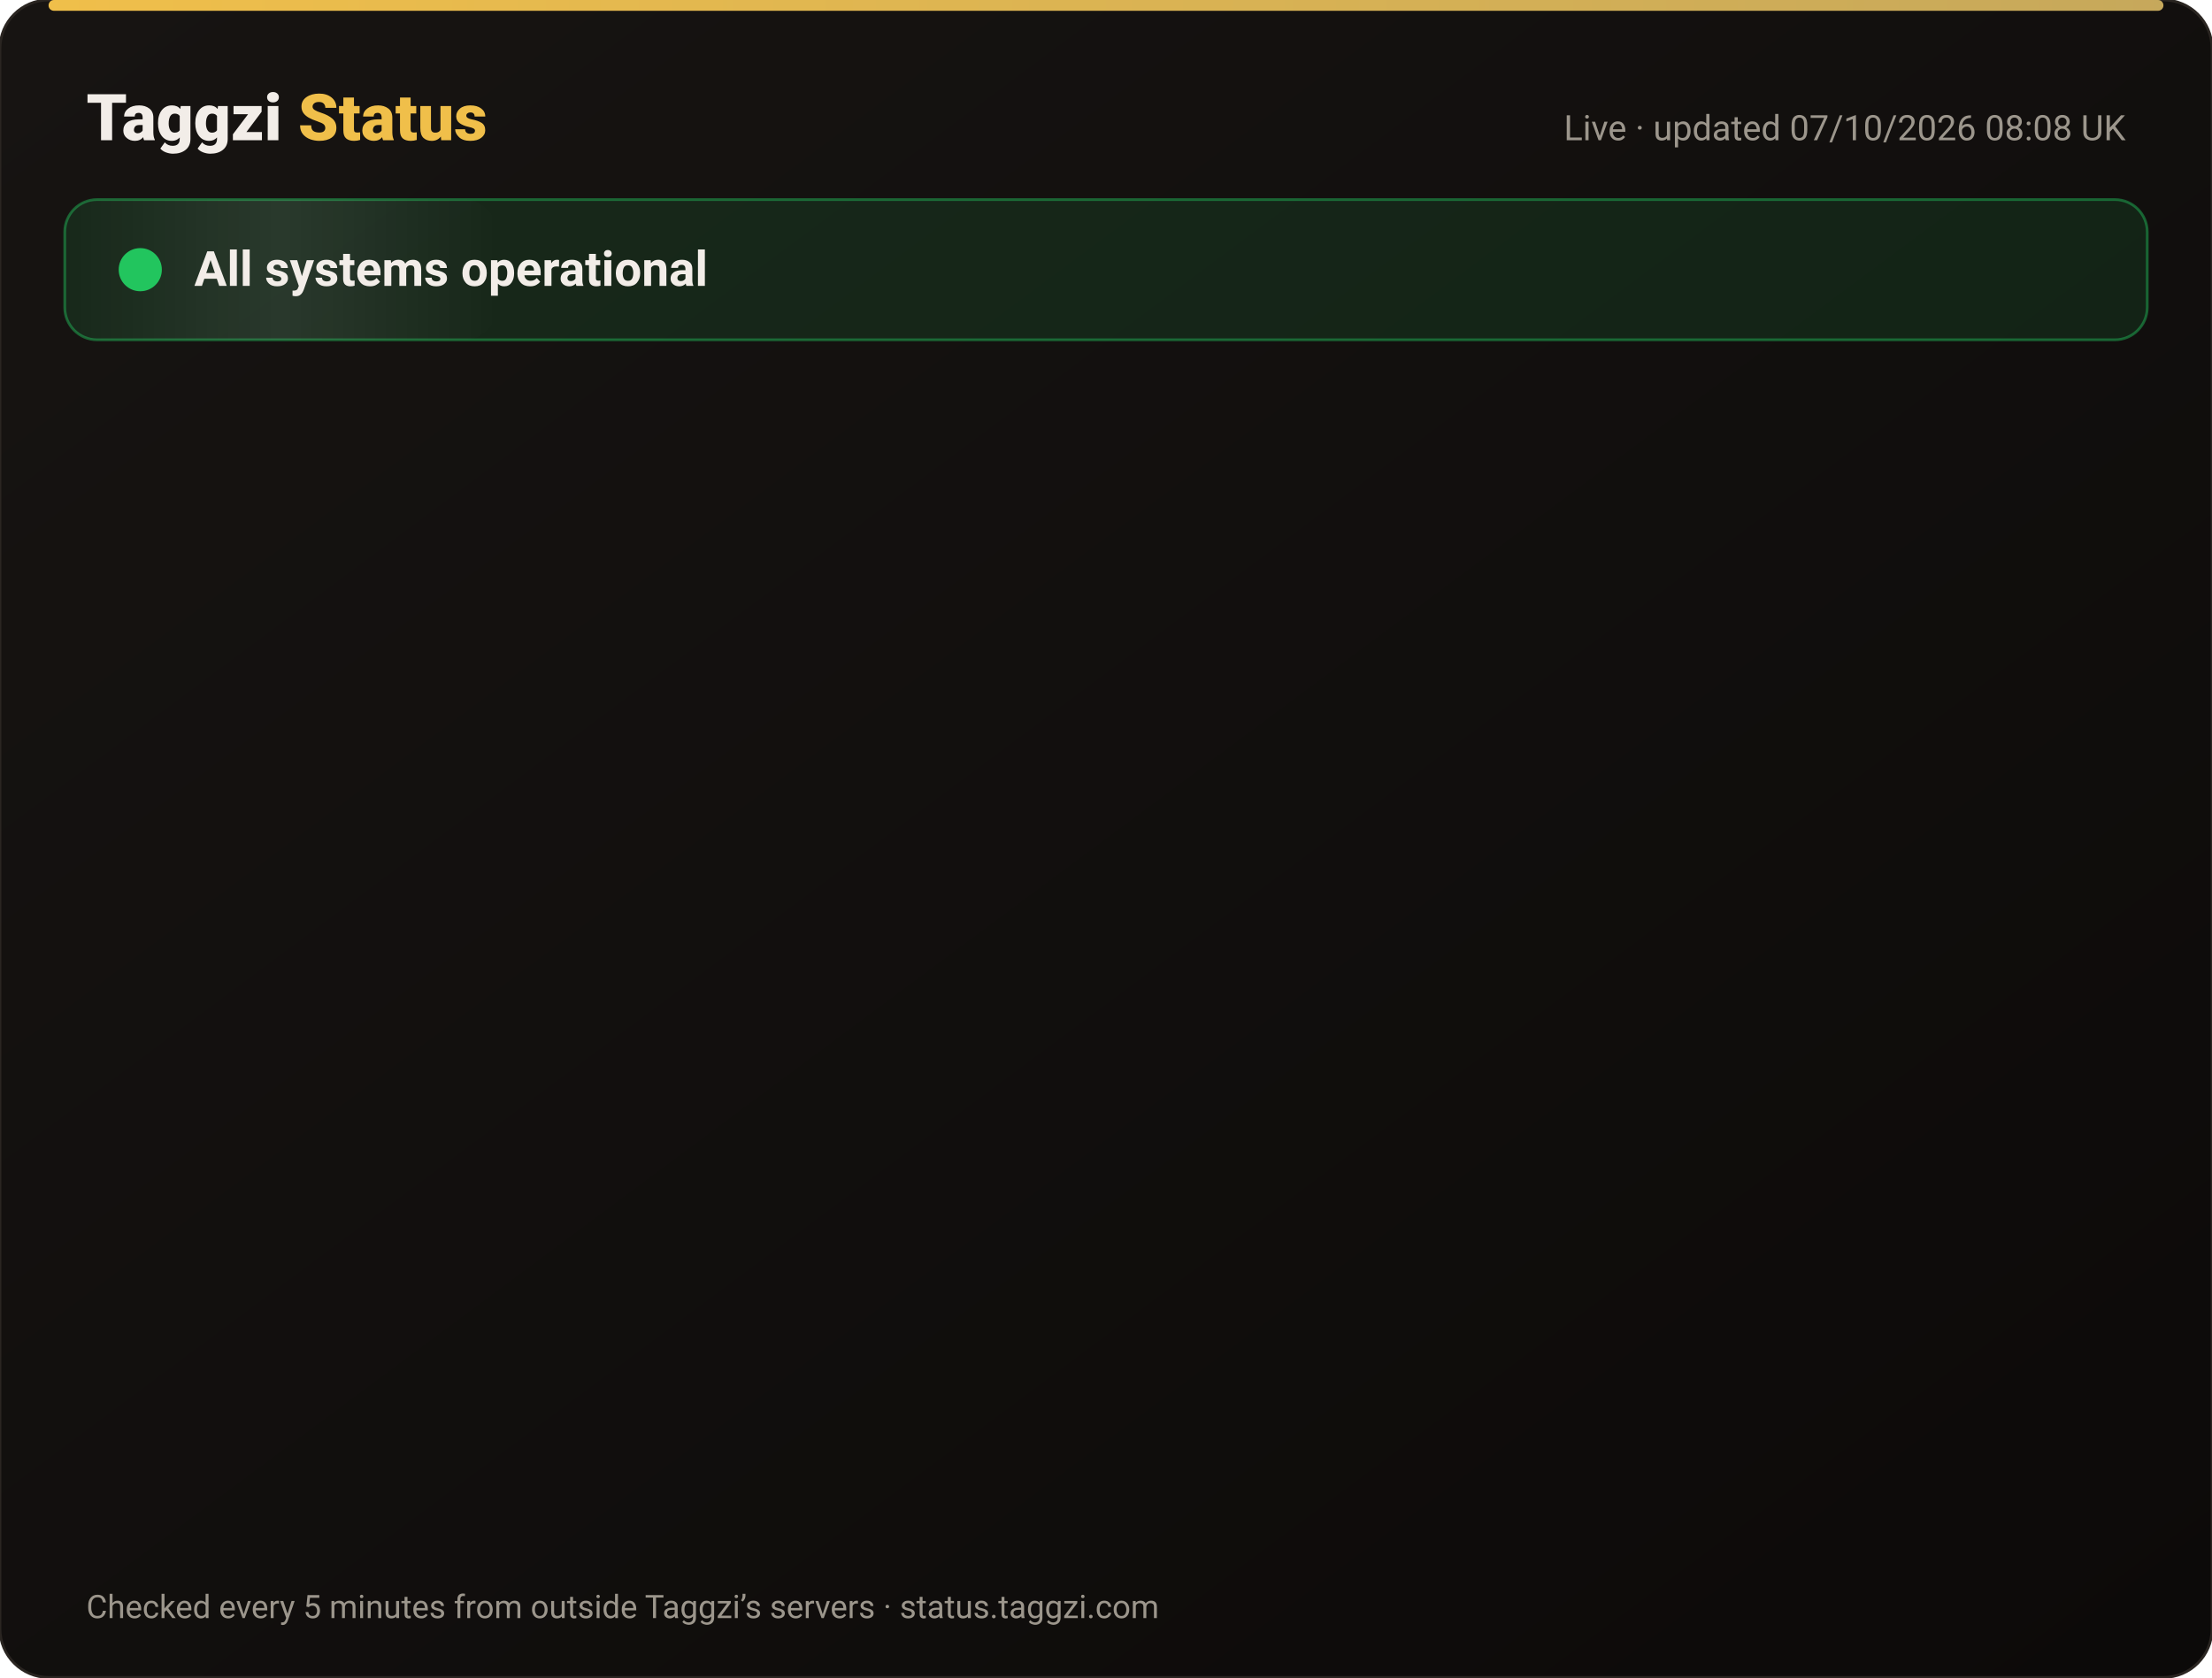
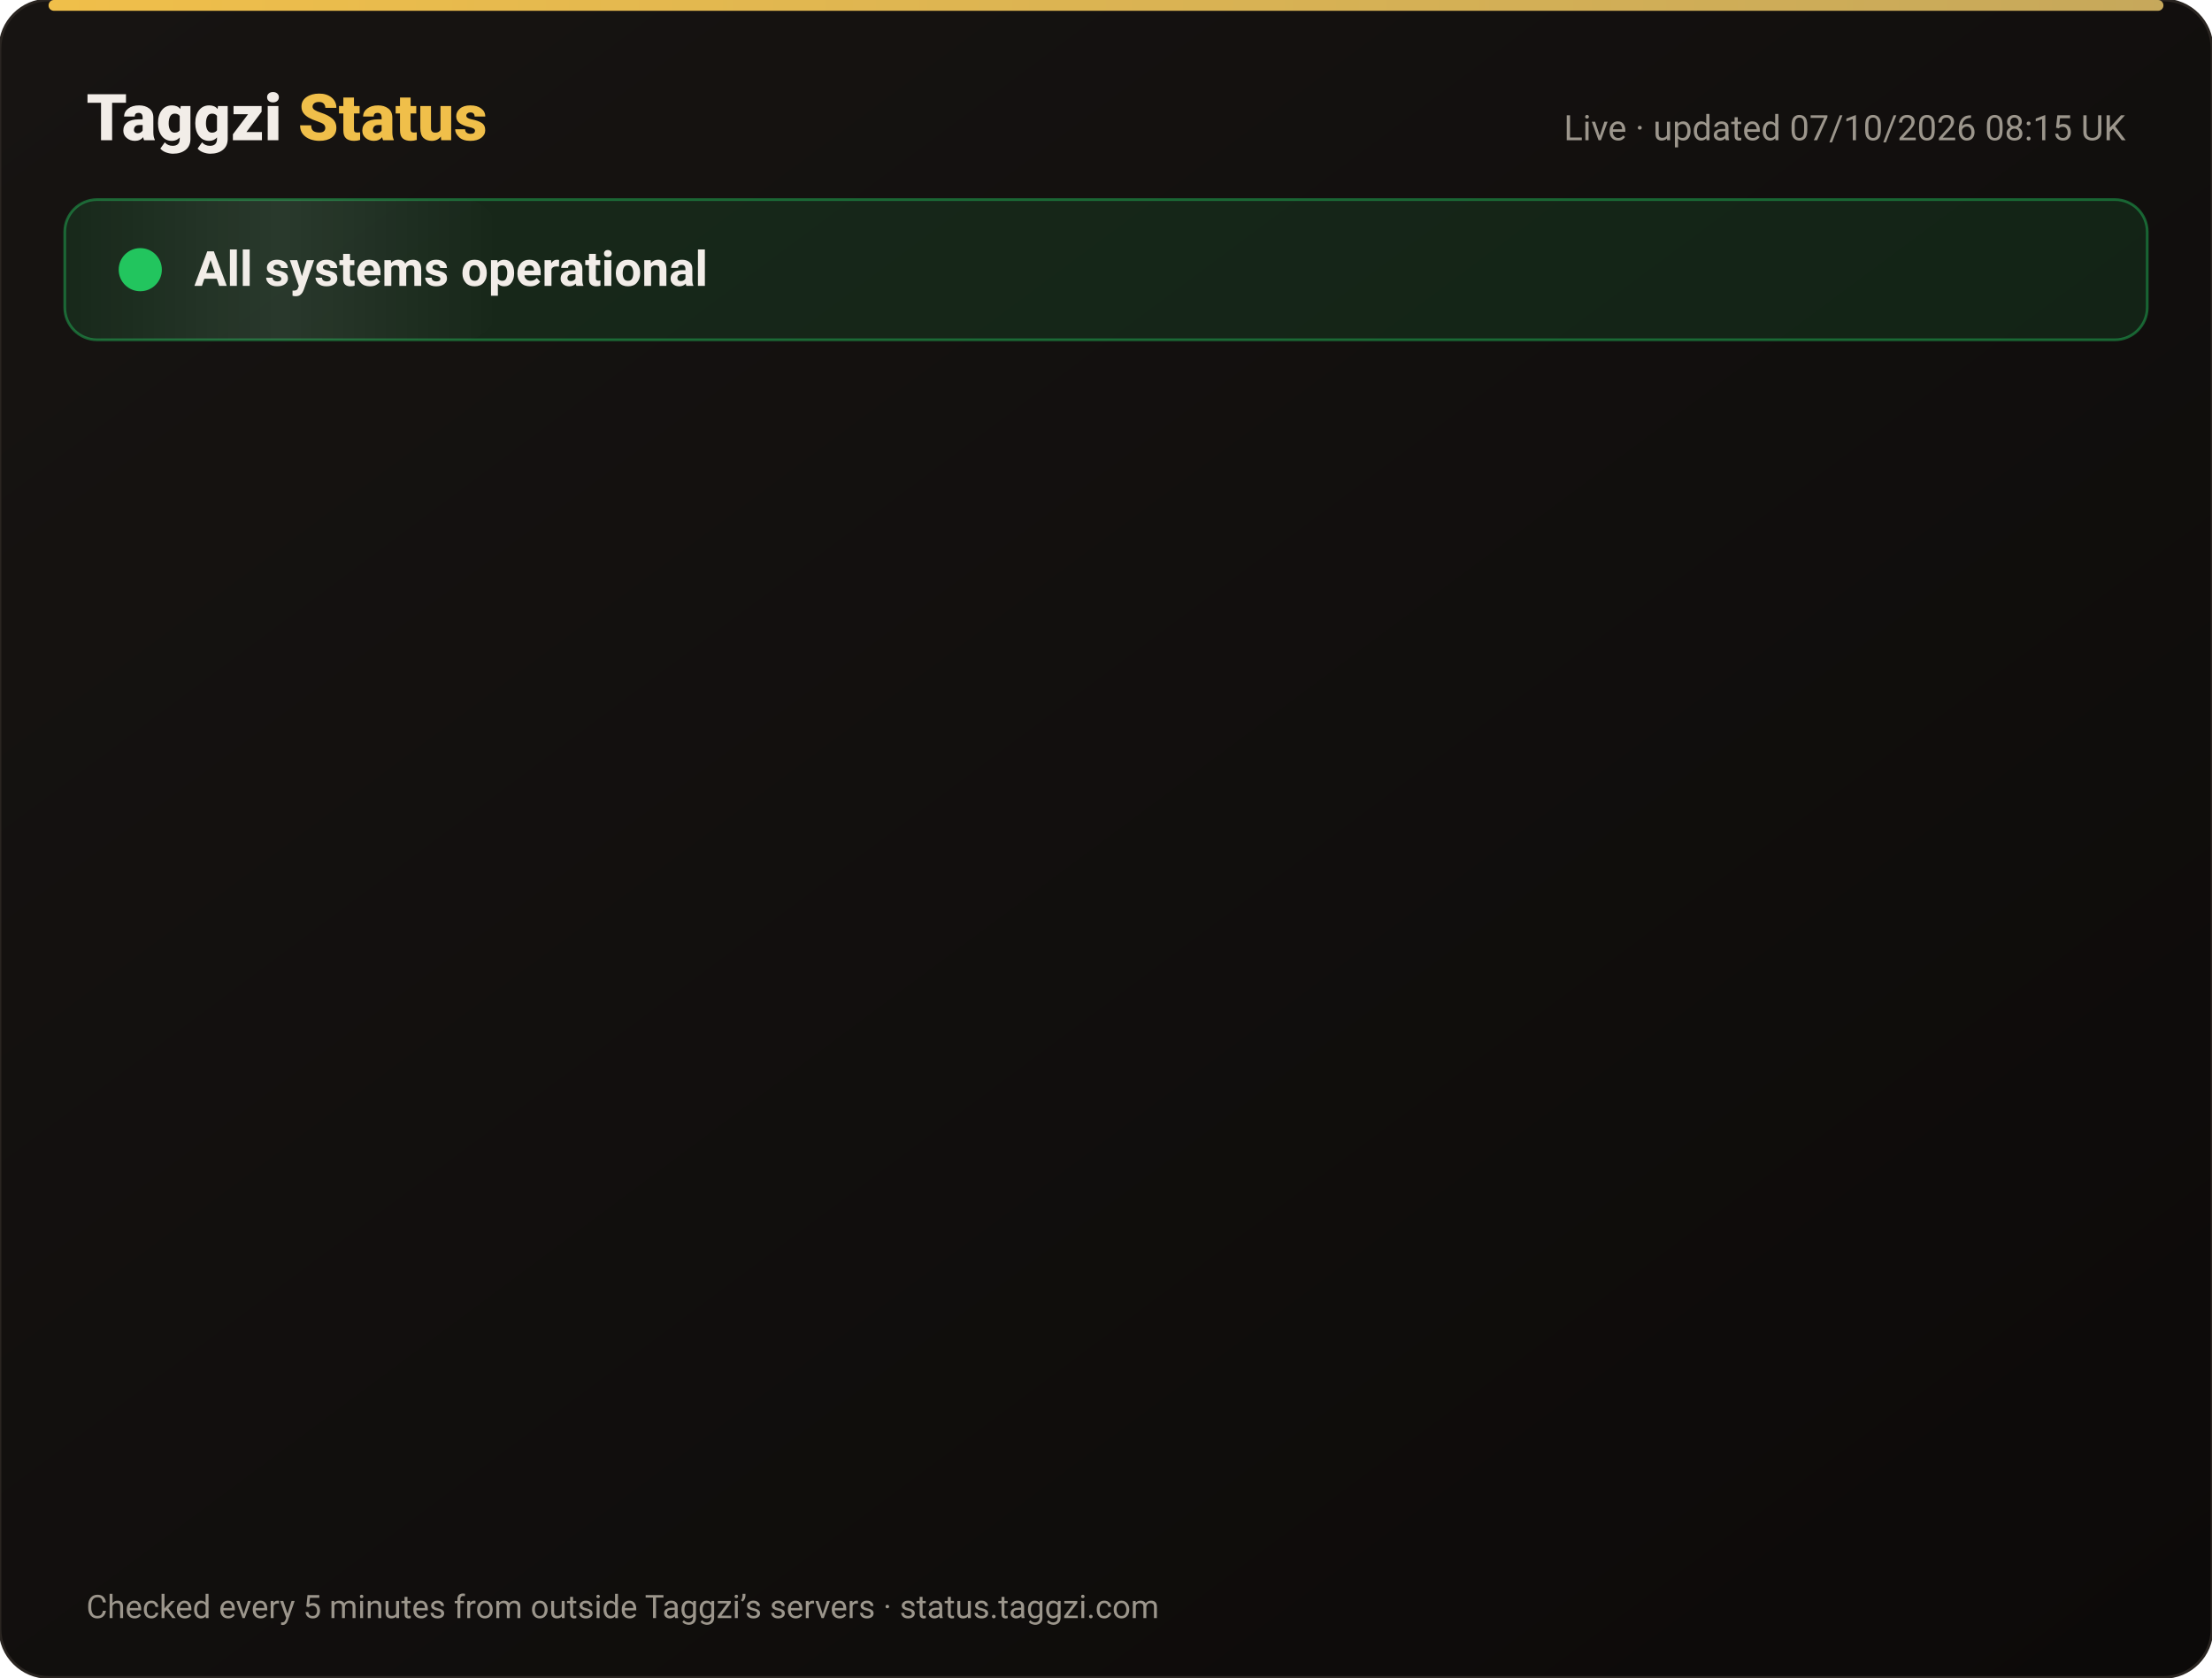
<svg xmlns="http://www.w3.org/2000/svg" width="820" height="622" viewBox="0 0 820 622" font-family="-apple-system,Segoe UI,Roboto,Helvetica,Arial,sans-serif">
  <defs>
    <linearGradient id="bg" x1="0" y1="0" x2="1" y2="1">
      <stop offset="0" stop-color="#171412" />
      <stop offset="1" stop-color="#0C0A09" />
    </linearGradient>
    <linearGradient id="gold" x1="0" x2="1">
      <stop offset="0" stop-color="#F0BF4A" />
      <stop offset="1" stop-color="#c6a85b" />
    </linearGradient>
    <linearGradient id="shine" x1="0" x2="1">
      <stop offset="0" stop-color="#fff" stop-opacity="0" />
      <stop offset=".5" stop-color="#fff" stop-opacity=".08" />
      <stop offset="1" stop-color="#fff" stop-opacity="0" />
    </linearGradient>
  </defs>
  <rect width="820" height="622" rx="18" fill="url(#bg)" stroke="#2a2521" />
  <rect x="18" y="0" width="784" height="4" rx="2" fill="url(#gold)" />
  <text x="32" y="52" font-size="24" font-weight="800" fill="#F2EDE8">Taggzi <tspan fill="#F0BF4A">Status</tspan>
  </text>
-   <text x="788" y="52" font-size="13" fill="#9C968C" text-anchor="end">Live · updated 07/10/2026 08:08 UK</text>
+   <text x="788" y="52" font-size="13" fill="#9C968C" text-anchor="end">Live · updated 07/10/2026 08:15 UK</text>
  <rect x="24" y="74" width="772" height="52" rx="12" fill="#22c55e" fill-opacity=".12" stroke="#22c55e" stroke-opacity=".45" />
  <rect x="24" y="74" width="160" height="52" rx="12" fill="url(#shine)">
    <animate attributeName="x" from="-160" to="820" dur="4s" repeatCount="indefinite" />
  </rect>
  <circle cx="52" cy="100" r="7" fill="#22c55e" />
  <circle cx="52" cy="100" r="7" fill="none" stroke="#22c55e" stroke-width="2">
    <animate attributeName="r" values="7;15;7" dur="2s" repeatCount="indefinite" />
    <animate attributeName="opacity" values=".9;0;.9" dur="2s" repeatCount="indefinite" />
  </circle>
  <text x="72" y="106" font-size="18" font-weight="700" fill="#F2EDE8">All systems operational</text>
  <g opacity="0">
    <animate attributeName="opacity" from="0" to="1" begin="0.00s" dur=".6s" fill="freeze" />
    <line x1="32" y1="188" x2="788" y2="188" stroke="#2a2521" />
    <circle cx="44" cy="166" r="6" fill="#22c55e">
      <animate attributeName="opacity" values="1;.45;1" dur="2.4s" begin="0.00s" repeatCount="indefinite" />
    </circle>
    <text x="62" y="171" font-size="15" font-weight="650" fill="#F2EDE8">Website</text>
    <text x="630" y="171" font-size="13" fill="#9C968C" text-anchor="end">100.00% uptime</text>
    <rect x="648" y="154" width="140" height="24" rx="12" fill="#22c55e" fill-opacity=".14" stroke="#22c55e" stroke-opacity=".5" />
    <text x="718" y="171" font-size="12" font-weight="700" fill="#22c55e" text-anchor="middle">Operational</text>
  </g>
  <g opacity="0">
    <animate attributeName="opacity" from="0" to="1" begin="0.15s" dur=".6s" fill="freeze" />
    <line x1="32" y1="234" x2="788" y2="234" stroke="#2a2521" />
    <circle cx="44" cy="212" r="6" fill="#22c55e">
      <animate attributeName="opacity" values="1;.45;1" dur="2.4s" begin="0.15s" repeatCount="indefinite" />
    </circle>
    <text x="62" y="217" font-size="15" font-weight="650" fill="#F2EDE8">Tag scans</text>
    <text x="630" y="217" font-size="13" fill="#9C968C" text-anchor="end">100.00% uptime</text>
    <rect x="648" y="200" width="140" height="24" rx="12" fill="#22c55e" fill-opacity=".14" stroke="#22c55e" stroke-opacity=".5" />
    <text x="718" y="217" font-size="12" font-weight="700" fill="#22c55e" text-anchor="middle">Operational</text>
  </g>
  <g opacity="0">
    <animate attributeName="opacity" from="0" to="1" begin="0.30s" dur=".6s" fill="freeze" />
    <line x1="32" y1="280" x2="788" y2="280" stroke="#2a2521" />
    <circle cx="44" cy="258" r="6" fill="#22c55e">
      <animate attributeName="opacity" values="1;.45;1" dur="2.4s" begin="0.30s" repeatCount="indefinite" />
    </circle>
    <text x="62" y="263" font-size="15" font-weight="650" fill="#F2EDE8">Manual tag lookup</text>
    <text x="630" y="263" font-size="13" fill="#9C968C" text-anchor="end">100.00% uptime</text>
    <rect x="648" y="246" width="140" height="24" rx="12" fill="#22c55e" fill-opacity=".14" stroke="#22c55e" stroke-opacity=".5" />
    <text x="718" y="263" font-size="12" font-weight="700" fill="#22c55e" text-anchor="middle">Operational</text>
  </g>
  <g opacity="0">
    <animate attributeName="opacity" from="0" to="1" begin="0.45s" dur=".6s" fill="freeze" />
    <line x1="32" y1="326" x2="788" y2="326" stroke="#2a2521" />
    <circle cx="44" cy="304" r="6" fill="#22c55e">
      <animate attributeName="opacity" values="1;.45;1" dur="2.4s" begin="0.45s" repeatCount="indefinite" />
    </circle>
    <text x="62" y="309" font-size="15" font-weight="650" fill="#F2EDE8">App &amp; login</text>
    <text x="630" y="309" font-size="13" fill="#9C968C" text-anchor="end">100.00% uptime</text>
    <rect x="648" y="292" width="140" height="24" rx="12" fill="#22c55e" fill-opacity=".14" stroke="#22c55e" stroke-opacity=".5" />
    <text x="718" y="309" font-size="12" font-weight="700" fill="#22c55e" text-anchor="middle">Operational</text>
  </g>
  <g opacity="0">
    <animate attributeName="opacity" from="0" to="1" begin="0.60s" dur=".6s" fill="freeze" />
    <line x1="32" y1="372" x2="788" y2="372" stroke="#2a2521" />
    <circle cx="44" cy="350" r="6" fill="#22c55e">
      <animate attributeName="opacity" values="1;.45;1" dur="2.4s" begin="0.60s" repeatCount="indefinite" />
    </circle>
    <text x="62" y="355" font-size="15" font-weight="650" fill="#F2EDE8">Community alerts</text>
    <text x="630" y="355" font-size="13" fill="#9C968C" text-anchor="end">100.00% uptime</text>
    <rect x="648" y="338" width="140" height="24" rx="12" fill="#22c55e" fill-opacity=".14" stroke="#22c55e" stroke-opacity=".5" />
    <text x="718" y="355" font-size="12" font-weight="700" fill="#22c55e" text-anchor="middle">Operational</text>
  </g>
  <g opacity="0">
    <animate attributeName="opacity" from="0" to="1" begin="0.75s" dur=".6s" fill="freeze" />
    <line x1="32" y1="418" x2="788" y2="418" stroke="#2a2521" />
    <circle cx="44" cy="396" r="6" fill="#22c55e">
      <animate attributeName="opacity" values="1;.45;1" dur="2.4s" begin="0.75s" repeatCount="indefinite" />
    </circle>
    <text x="62" y="401" font-size="15" font-weight="650" fill="#F2EDE8">Private calling</text>
    <text x="630" y="401" font-size="13" fill="#9C968C" text-anchor="end">100.00% uptime</text>
    <rect x="648" y="384" width="140" height="24" rx="12" fill="#22c55e" fill-opacity=".14" stroke="#22c55e" stroke-opacity=".5" />
    <text x="718" y="401" font-size="12" font-weight="700" fill="#22c55e" text-anchor="middle">Operational</text>
  </g>
  <g opacity="0">
    <animate attributeName="opacity" from="0" to="1" begin="0.90s" dur=".6s" fill="freeze" />
    <line x1="32" y1="464" x2="788" y2="464" stroke="#2a2521" />
    <circle cx="44" cy="442" r="6" fill="#22c55e">
      <animate attributeName="opacity" values="1;.45;1" dur="2.4s" begin="0.90s" repeatCount="indefinite" />
    </circle>
    <text x="62" y="447" font-size="15" font-weight="650" fill="#F2EDE8">Payments</text>
    <text x="630" y="447" font-size="13" fill="#9C968C" text-anchor="end">100.00% uptime</text>
    <rect x="648" y="430" width="140" height="24" rx="12" fill="#22c55e" fill-opacity=".14" stroke="#22c55e" stroke-opacity=".5" />
    <text x="718" y="447" font-size="12" font-weight="700" fill="#22c55e" text-anchor="middle">Operational</text>
  </g>
  <g opacity="0">
    <animate attributeName="opacity" from="0" to="1" begin="1.05s" dur=".6s" fill="freeze" />
    <line x1="32" y1="510" x2="788" y2="510" stroke="#2a2521" />
    <circle cx="44" cy="488" r="6" fill="#22c55e">
      <animate attributeName="opacity" values="1;.45;1" dur="2.4s" begin="1.05s" repeatCount="indefinite" />
    </circle>
    <text x="62" y="493" font-size="15" font-weight="650" fill="#F2EDE8">Email &amp; support</text>
    <text x="630" y="493" font-size="13" fill="#9C968C" text-anchor="end">100.00% uptime</text>
    <rect x="648" y="476" width="140" height="24" rx="12" fill="#22c55e" fill-opacity=".14" stroke="#22c55e" stroke-opacity=".5" />
    <text x="718" y="493" font-size="12" font-weight="700" fill="#22c55e" text-anchor="middle">Operational</text>
  </g>
  <g opacity="0">
    <animate attributeName="opacity" from="0" to="1" begin="1.20s" dur=".6s" fill="freeze" />
    <line x1="32" y1="556" x2="788" y2="556" stroke="#2a2521" />
    <circle cx="44" cy="534" r="6" fill="#22c55e">
      <animate attributeName="opacity" values="1;.45;1" dur="2.4s" begin="1.20s" repeatCount="indefinite" />
    </circle>
    <text x="62" y="539" font-size="15" font-weight="650" fill="#F2EDE8">Secure connection (SSL)</text>
    <text x="630" y="539" font-size="13" fill="#9C968C" text-anchor="end">100.00% uptime</text>
    <rect x="648" y="522" width="140" height="24" rx="12" fill="#22c55e" fill-opacity=".14" stroke="#22c55e" stroke-opacity=".5" />
    <text x="718" y="539" font-size="12" font-weight="700" fill="#22c55e" text-anchor="middle">Operational</text>
  </g>
  <text x="32" y="600" font-size="12" fill="#9C968C">Checked every 5 minutes from outside Taggzi’s servers · status.taggzi.com</text>
</svg>
